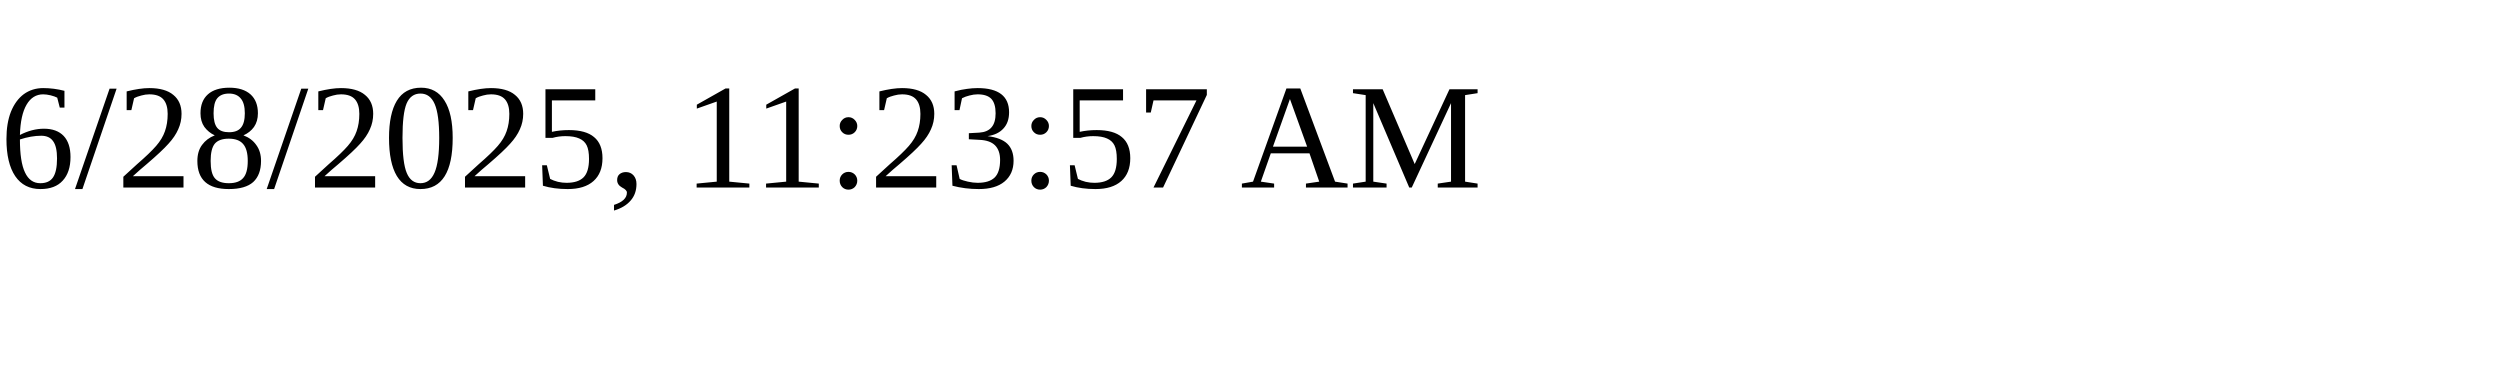
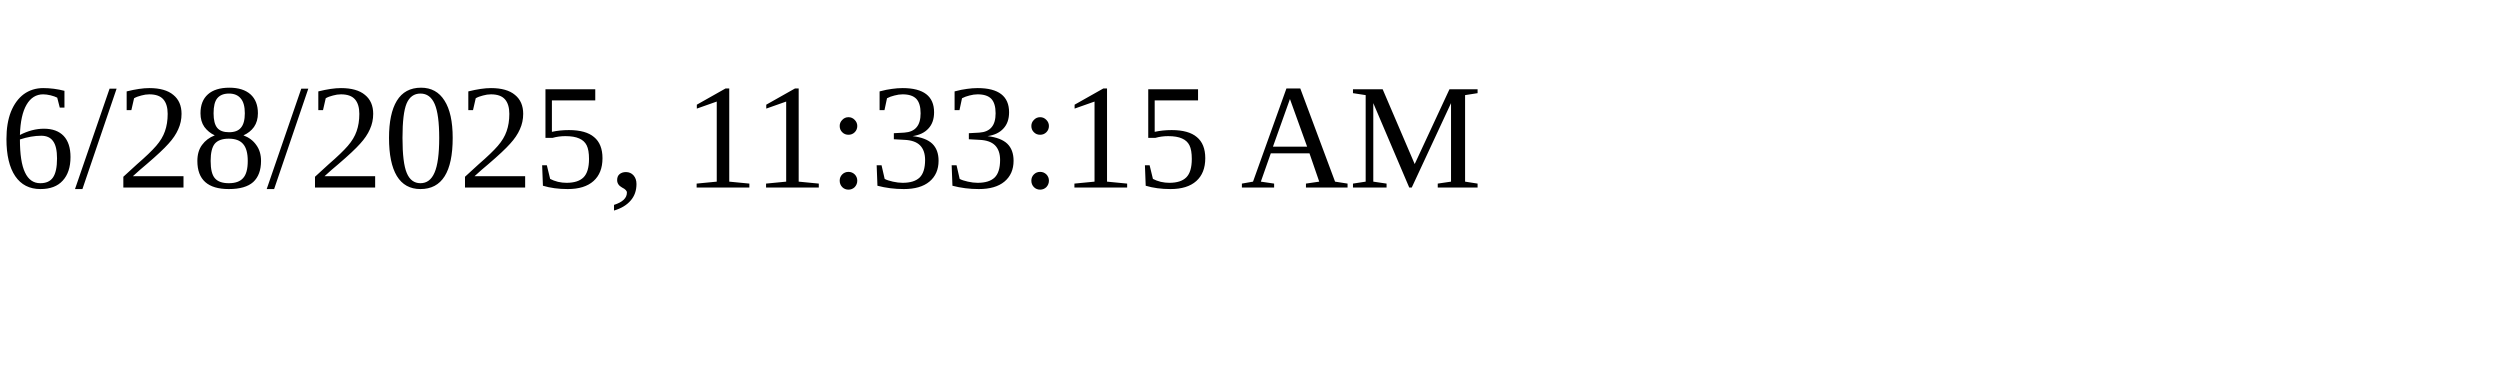
<svg xmlns="http://www.w3.org/2000/svg" height="30" width="200">
-   <text x="0" y="15">6/28/2025, 11:23:57 AM</text>
+   <text x="0" y="15">6/28/2025, 11:33:15 AM</text>
</svg>
